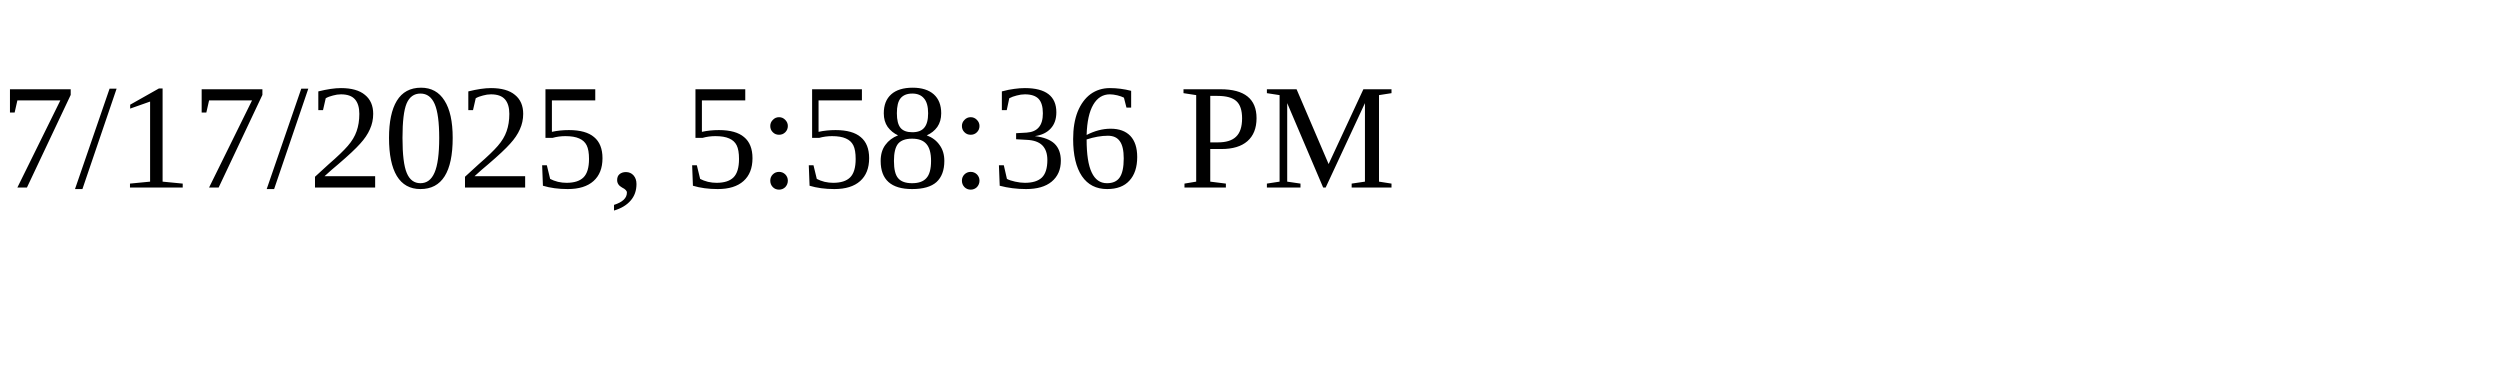
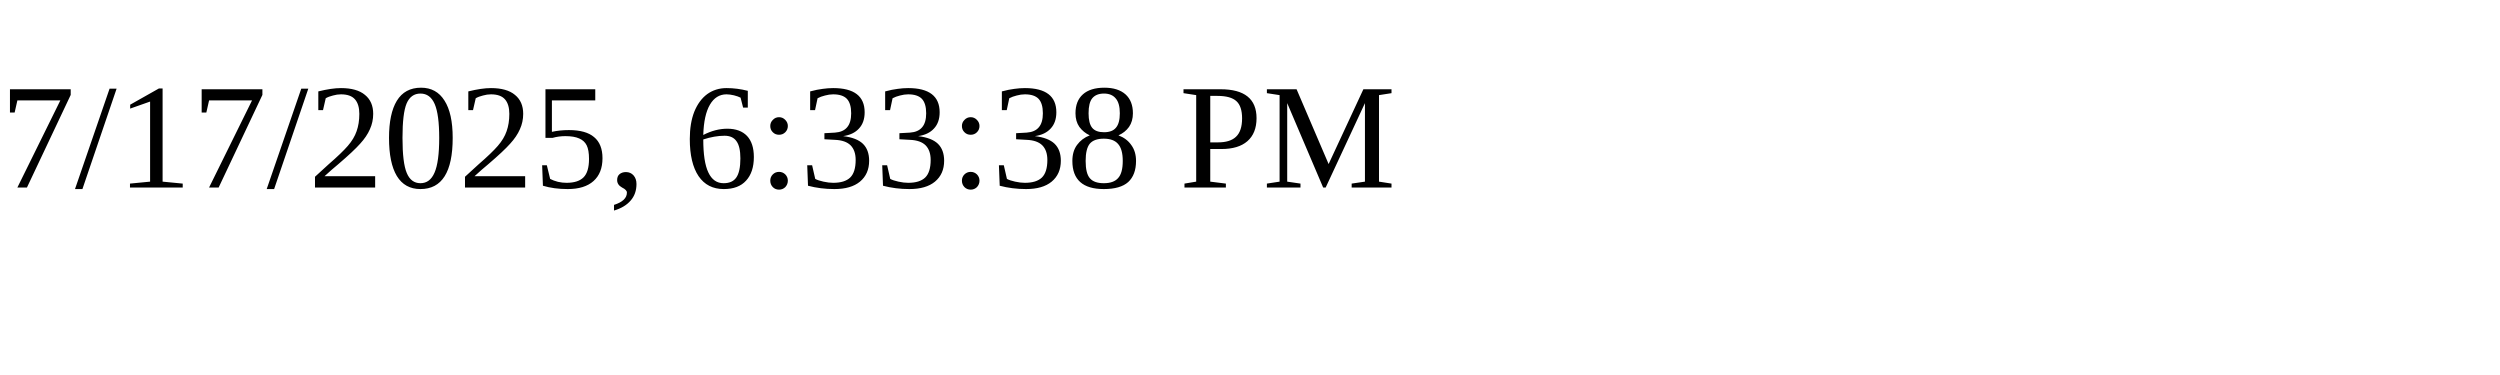
<svg xmlns="http://www.w3.org/2000/svg" height="30" width="200">
-   <text x="0" y="15">7/17/2025, 5:58:36 PM</text>
+   <text x="0" y="15">7/17/2025, 6:33:38 PM</text>
</svg>
